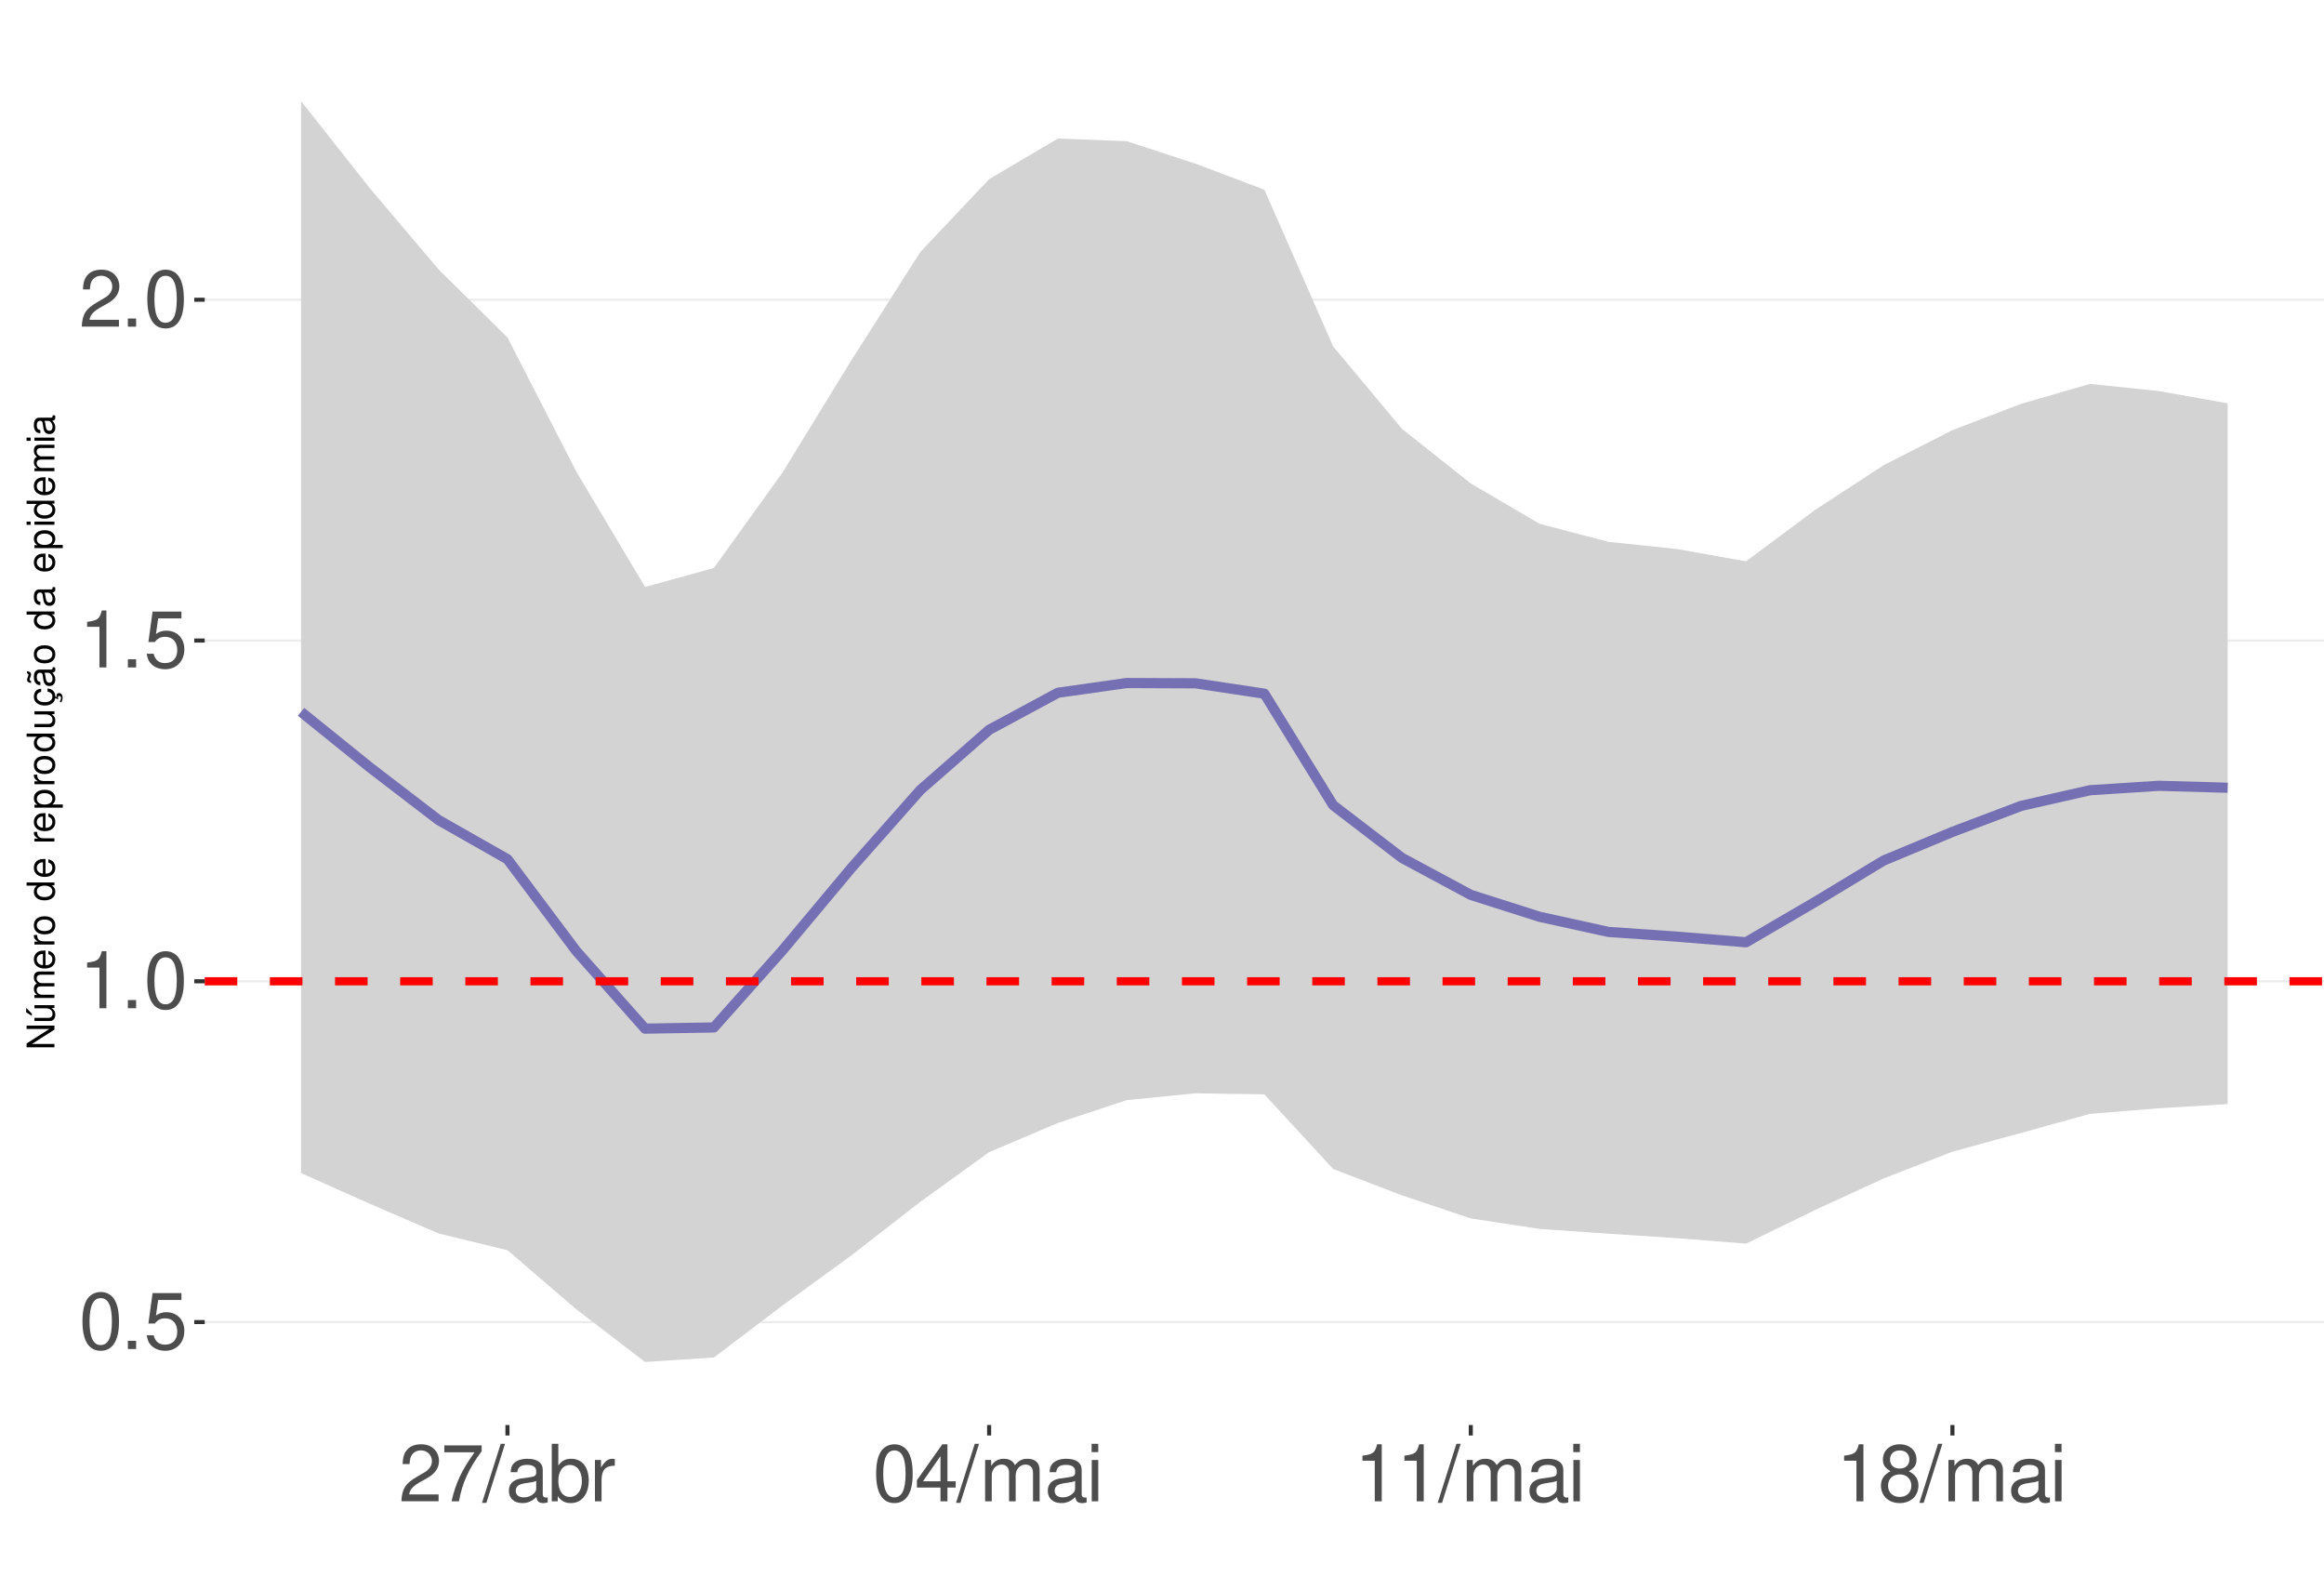
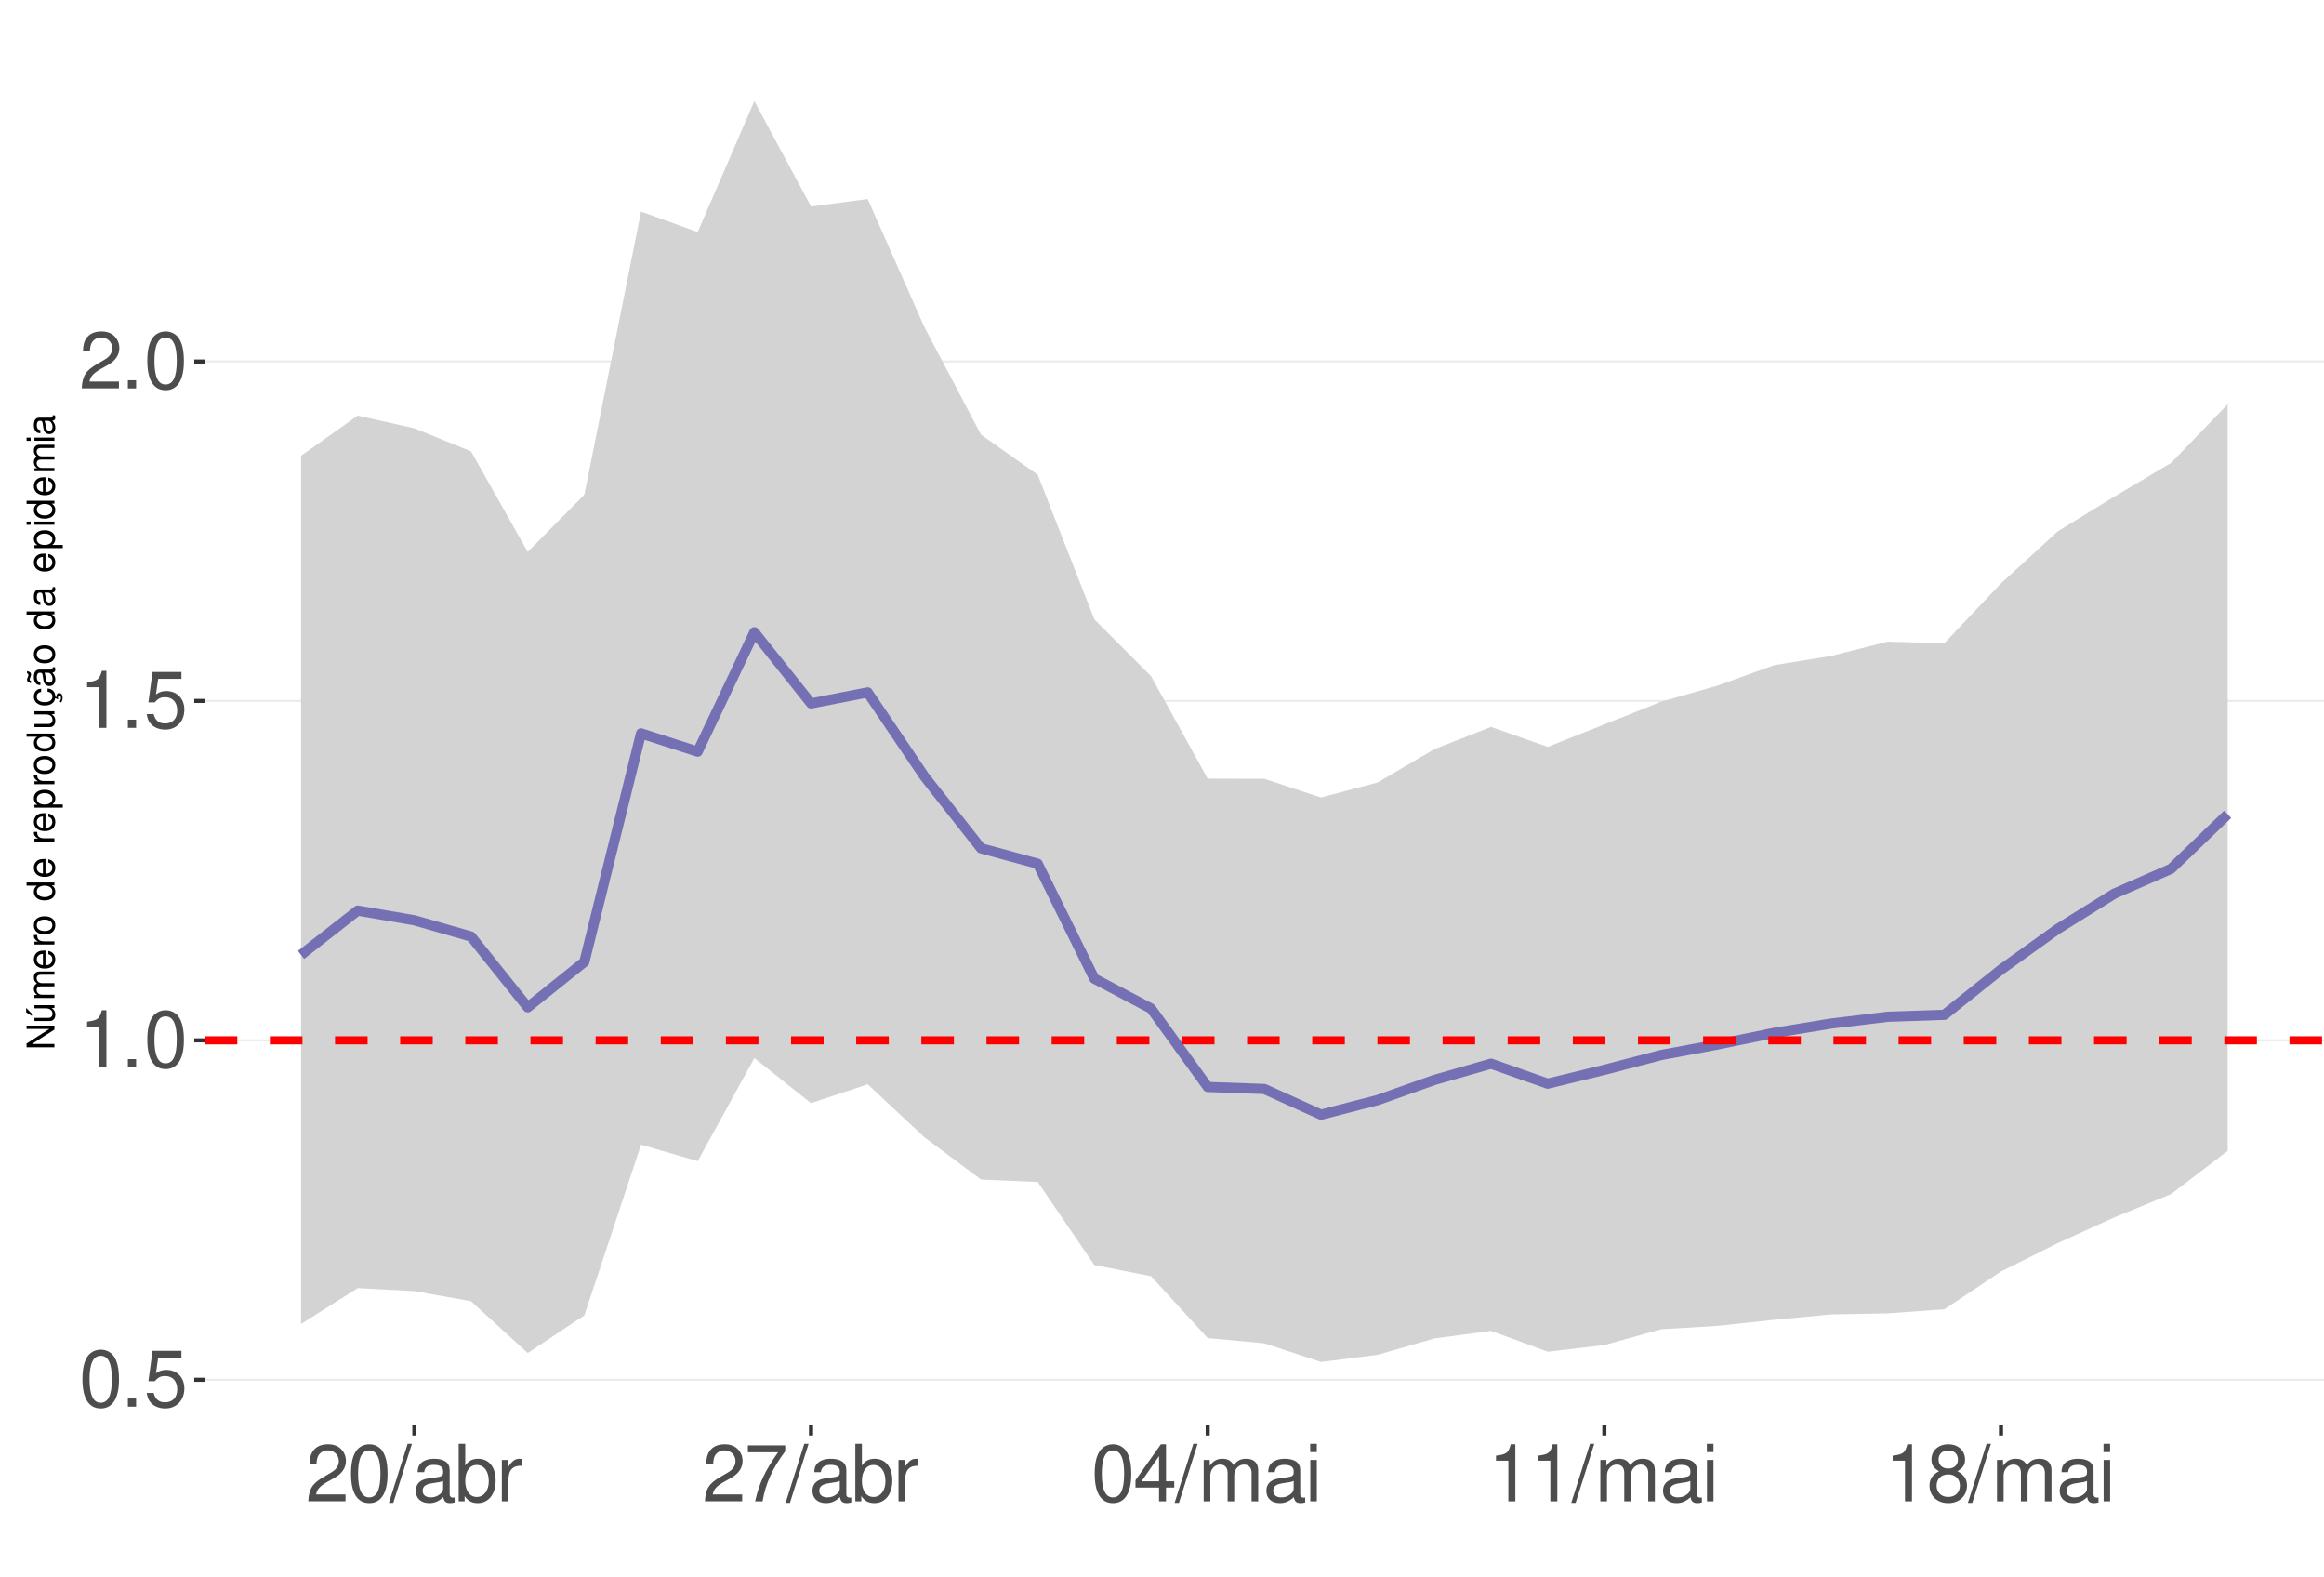
<svg xmlns="http://www.w3.org/2000/svg" xmlns:xlink="http://www.w3.org/1999/xlink" width="609pt" height="413pt" viewBox="0 0 609 413" version="1.1">
  <defs>
    <g>
      <symbol overflow="visible" id="glyph0-0">
        <path style="stroke:none;" d="" />
      </symbol>
      <symbol overflow="visible" id="glyph0-1">
        <path style="stroke:none;" d="M 5.688 -14.938 C 4.312 -14.938 3.078 -14.312 2.312 -13.297 C 1.359 -11.984 0.891 -10 0.891 -7.234 C 0.891 -2.188 2.547 0.469 5.688 0.469 C 8.781 0.469 10.469 -2.188 10.469 -7.109 C 10.469 -10 10.016 -11.938 9.047 -13.297 C 8.281 -14.328 7.062 -14.938 5.688 -14.938 Z M 5.688 -13.328 C 7.641 -13.328 8.609 -11.312 8.609 -7.266 C 8.609 -3.016 7.656 -1.031 5.641 -1.031 C 3.719 -1.031 2.75 -3.094 2.75 -7.203 C 2.75 -11.312 3.719 -13.328 5.688 -13.328 Z M 5.688 -13.328 " />
      </symbol>
      <symbol overflow="visible" id="glyph0-2">
        <path style="stroke:none;" d="M 3.953 -2.141 L 1.797 -2.141 L 1.797 0 L 3.953 0 Z M 3.953 -2.141 " />
      </symbol>
      <symbol overflow="visible" id="glyph0-3">
        <path style="stroke:none;" d="M 9.828 -14.641 L 2.266 -14.641 L 1.172 -6.672 L 2.844 -6.672 C 3.703 -7.688 4.406 -8.031 5.562 -8.031 C 7.516 -8.031 8.734 -6.688 8.734 -4.531 C 8.734 -2.422 7.516 -1.141 5.531 -1.141 C 3.953 -1.141 2.969 -1.938 2.547 -3.594 L 0.719 -3.594 C 0.969 -2.391 1.172 -1.812 1.609 -1.281 C 2.438 -0.172 3.922 0.469 5.578 0.469 C 8.531 0.469 10.594 -1.672 10.594 -4.766 C 10.594 -7.656 8.672 -9.641 5.859 -9.641 C 4.828 -9.641 4 -9.375 3.156 -8.766 L 3.734 -12.844 L 9.828 -12.844 Z M 9.828 -14.641 " />
      </symbol>
      <symbol overflow="visible" id="glyph0-4">
        <path style="stroke:none;" d="M 5.344 -10.641 L 5.344 0 L 7.172 0 L 7.172 -14.938 L 5.969 -14.938 C 5.328 -12.641 4.922 -12.328 2.109 -11.953 L 2.109 -10.641 Z M 5.344 -10.641 " />
      </symbol>
      <symbol overflow="visible" id="glyph0-5">
        <path style="stroke:none;" d="M 10.453 -1.797 L 2.75 -1.797 C 2.938 -3.031 3.594 -3.828 5.391 -4.922 L 7.453 -6.078 C 9.5 -7.203 10.562 -8.734 10.562 -10.578 C 10.562 -11.812 10.062 -12.969 9.188 -13.781 C 8.328 -14.562 7.25 -14.938 5.859 -14.938 C 4 -14.938 2.625 -14.281 1.812 -13 C 1.297 -12.203 1.078 -11.281 1.031 -9.766 L 2.844 -9.766 C 2.906 -10.781 3.031 -11.375 3.281 -11.875 C 3.766 -12.781 4.703 -13.344 5.797 -13.344 C 7.453 -13.344 8.703 -12.141 8.703 -10.531 C 8.703 -9.344 8.016 -8.297 6.719 -7.562 L 4.812 -6.438 C 1.75 -4.688 0.875 -3.281 0.703 -0.016 L 10.453 -0.016 Z M 10.453 -1.797 " />
      </symbol>
      <symbol overflow="visible" id="glyph0-6">
+         <path style="stroke:none;" d="M 4.734 -15.062 L -0.172 0.406 L 0.969 0.406 L 5.859 -15.062 Z M 4.734 -15.062 " />
+       </symbol>
+       <symbol overflow="visible" id="glyph0-7">
+         <path style="stroke:none;" d="M 11.047 -1.016 C 10.859 -0.969 10.781 -0.969 10.672 -0.969 C 10.078 -0.969 9.75 -1.281 9.75 -1.812 L 9.75 -8.188 C 9.75 -10.094 8.344 -11.141 5.688 -11.141 C 4.094 -11.141 2.828 -10.672 2.094 -9.875 C 1.594 -9.312 1.391 -8.703 1.344 -7.625 L 3.078 -7.625 C 3.219 -8.938 4 -9.547 5.625 -9.547 C 7.188 -9.547 8.031 -8.969 8.031 -7.938 L 8.031 -7.484 C 8.016 -6.734 7.641 -6.469 6.234 -6.281 C 3.797 -5.969 3.422 -5.891 2.766 -5.625 C 1.516 -5.078 0.875 -4.125 0.875 -2.734 C 0.875 -0.766 2.234 0.469 4.422 0.469 C 5.781 0.469 6.875 0 8.094 -1.109 C 8.219 0 8.766 0.469 9.875 0.469 C 10.25 0.469 10.469 0.438 11.047 0.297 Z M 8.031 -3.406 C 8.031 -2.828 7.875 -2.484 7.359 -2 C 6.656 -1.359 5.797 -1.031 4.797 -1.031 C 3.453 -1.031 2.672 -1.672 2.672 -2.766 C 2.672 -3.906 3.406 -4.484 5.266 -4.75 C 7.109 -5 7.453 -5.078 8.031 -5.344 Z M 8.031 -3.406 " />
+       </symbol>
+       <symbol overflow="visible" id="glyph0-8">
+         <path style="stroke:none;" d="M 1.109 -15.062 L 1.109 0 L 2.672 0 L 2.672 -1.391 C 3.484 -0.125 4.578 0.469 6.094 0.469 C 8.938 0.469 10.797 -1.859 10.797 -5.453 C 10.797 -8.969 9.047 -11.141 6.172 -11.141 C 4.688 -11.141 3.641 -10.578 2.828 -9.359 L 2.828 -15.062 Z M 5.844 -9.516 C 7.766 -9.516 9 -7.844 9 -5.266 C 9 -2.812 7.719 -1.141 5.844 -1.141 C 4 -1.141 2.828 -2.781 2.828 -5.328 C 2.828 -7.875 4 -9.516 5.844 -9.516 Z M 5.844 -9.516 " />
+       </symbol>
+       <symbol overflow="visible" id="glyph0-9">
+         <path style="stroke:none;" d="M 1.422 -10.828 L 1.422 0 L 3.156 0 L 3.156 -5.625 C 3.188 -8.219 4.25 -9.375 6.625 -9.312 L 6.625 -11.078 C 6.344 -11.109 6.172 -11.141 5.969 -11.141 C 4.859 -11.141 4 -10.469 3.016 -8.859 L 3.016 -10.828 Z M 1.422 -10.828 " />
+       </symbol>
+       <symbol overflow="visible" id="glyph0-10">
        <path style="stroke:none;" d="M 10.734 -14.641 L 0.953 -14.641 L 0.953 -12.844 L 8.859 -12.844 C 5.375 -7.875 3.953 -4.812 2.844 0 L 4.797 0 C 5.594 -4.688 7.438 -8.719 10.734 -13.109 Z M 10.734 -14.641 " />
-       </symbol>
-       <symbol overflow="visible" id="glyph0-7">
-         <path style="stroke:none;" d="M 4.734 -15.062 L -0.172 0.406 L 0.969 0.406 L 5.859 -15.062 Z M 4.734 -15.062 " />
-       </symbol>
-       <symbol overflow="visible" id="glyph0-8">
-         <path style="stroke:none;" d="M 11.047 -1.016 C 10.859 -0.969 10.781 -0.969 10.672 -0.969 C 10.078 -0.969 9.75 -1.281 9.75 -1.812 L 9.75 -8.188 C 9.75 -10.094 8.344 -11.141 5.688 -11.141 C 4.094 -11.141 2.828 -10.672 2.094 -9.875 C 1.594 -9.312 1.391 -8.703 1.344 -7.625 L 3.078 -7.625 C 3.219 -8.938 4 -9.547 5.625 -9.547 C 7.188 -9.547 8.031 -8.969 8.031 -7.938 L 8.031 -7.484 C 8.016 -6.734 7.641 -6.469 6.234 -6.281 C 3.797 -5.969 3.422 -5.891 2.766 -5.625 C 1.516 -5.078 0.875 -4.125 0.875 -2.734 C 0.875 -0.766 2.234 0.469 4.422 0.469 C 5.781 0.469 6.875 0 8.094 -1.109 C 8.219 0 8.766 0.469 9.875 0.469 C 10.25 0.469 10.469 0.438 11.047 0.297 Z M 8.031 -3.406 C 8.031 -2.828 7.875 -2.484 7.359 -2 C 6.656 -1.359 5.797 -1.031 4.797 -1.031 C 3.453 -1.031 2.672 -1.672 2.672 -2.766 C 2.672 -3.906 3.406 -4.484 5.266 -4.75 C 7.109 -5 7.453 -5.078 8.031 -5.344 Z M 8.031 -3.406 " />
-       </symbol>
-       <symbol overflow="visible" id="glyph0-9">
-         <path style="stroke:none;" d="M 1.109 -15.062 L 1.109 0 L 2.672 0 L 2.672 -1.391 C 3.484 -0.125 4.578 0.469 6.094 0.469 C 8.938 0.469 10.797 -1.859 10.797 -5.453 C 10.797 -8.969 9.047 -11.141 6.172 -11.141 C 4.688 -11.141 3.641 -10.578 2.828 -9.359 L 2.828 -15.062 Z M 5.844 -9.516 C 7.766 -9.516 9 -7.844 9 -5.266 C 9 -2.812 7.719 -1.141 5.844 -1.141 C 4 -1.141 2.828 -2.781 2.828 -5.328 C 2.828 -7.875 4 -9.516 5.844 -9.516 Z M 5.844 -9.516 " />
-       </symbol>
-       <symbol overflow="visible" id="glyph0-10">
-         <path style="stroke:none;" d="M 1.422 -10.828 L 1.422 0 L 3.156 0 L 3.156 -5.625 C 3.188 -8.219 4.25 -9.375 6.625 -9.312 L 6.625 -11.078 C 6.344 -11.109 6.172 -11.141 5.969 -11.141 C 4.859 -11.141 4 -10.469 3.016 -8.859 L 3.016 -10.828 Z M 1.422 -10.828 " />
      </symbol>
      <symbol overflow="visible" id="glyph0-11">
        <path style="stroke:none;" d="M 6.75 -3.609 L 6.75 0 L 8.578 0 L 8.578 -3.609 L 10.734 -3.609 L 10.734 -5.25 L 8.578 -5.25 L 8.578 -14.938 L 7.234 -14.938 L 0.578 -5.531 L 0.578 -3.609 Z M 6.75 -5.25 L 2.172 -5.25 L 6.75 -11.844 Z M 6.75 -5.25 " />
      </symbol>
      <symbol overflow="visible" id="glyph0-12">
        <path style="stroke:none;" d="M 1.453 -10.828 L 1.453 0 L 3.188 0 L 3.188 -6.797 C 3.188 -8.359 4.312 -9.625 5.719 -9.625 C 7 -9.625 7.719 -8.844 7.719 -7.453 L 7.719 0 L 9.453 0 L 9.453 -6.797 C 9.453 -8.359 10.594 -9.625 12 -9.625 C 13.266 -9.625 14 -8.812 14 -7.453 L 14 0 L 15.734 0 L 15.734 -8.125 C 15.734 -10.062 14.625 -11.141 12.594 -11.141 C 11.156 -11.141 10.281 -10.703 9.281 -9.484 C 8.641 -10.641 7.766 -11.141 6.359 -11.141 C 4.922 -11.141 3.953 -10.594 3.031 -9.297 L 3.031 -10.828 Z M 1.453 -10.828 " />
      </symbol>
      <symbol overflow="visible" id="glyph0-13">
        <path style="stroke:none;" d="M 3.094 -10.828 L 1.391 -10.828 L 1.391 0 L 3.094 0 Z M 3.094 -15.062 L 1.359 -15.062 L 1.359 -12.891 L 3.094 -12.891 Z M 3.094 -15.062 " />
      </symbol>
      <symbol overflow="visible" id="glyph0-14">
        <path style="stroke:none;" d="M 8.078 -7.875 C 9.609 -8.797 10.078 -9.547 10.078 -10.953 C 10.078 -13.297 8.281 -14.938 5.688 -14.938 C 3.094 -14.938 1.281 -13.297 1.281 -10.969 C 1.281 -9.547 1.75 -8.812 3.266 -7.875 C 1.594 -7.016 0.766 -5.797 0.766 -4.156 C 0.766 -1.422 2.766 0.469 5.688 0.469 C 8.578 0.469 10.594 -1.422 10.594 -4.156 C 10.594 -5.797 9.766 -7.016 8.078 -7.875 Z M 5.688 -13.328 C 7.234 -13.328 8.219 -12.391 8.219 -10.906 C 8.219 -9.5 7.203 -8.578 5.688 -8.578 C 4.125 -8.578 3.141 -9.5 3.141 -10.953 C 3.141 -12.391 4.125 -13.328 5.688 -13.328 Z M 5.688 -7.047 C 7.5 -7.047 8.734 -5.844 8.734 -4.109 C 8.734 -2.312 7.516 -1.141 5.641 -1.141 C 3.859 -1.141 2.625 -2.359 2.625 -4.094 C 2.625 -5.859 3.844 -7.047 5.688 -7.047 Z M 5.688 -7.047 " />
      </symbol>
      <symbol overflow="visible" id="glyph1-0">
        <path style="stroke:none;" d="" />
      </symbol>
      <symbol overflow="visible" id="glyph1-1">
        <path style="stroke:none;" d="M -7.297 -6.453 L -7.297 -5.578 L -1.328 -5.578 L -7.297 -1.766 L -7.297 -0.766 L 0 -0.766 L 0 -1.641 L -5.906 -1.641 L 0 -5.406 L 0 -6.453 Z M -7.297 -6.453 " />
      </symbol>
      <symbol overflow="visible" id="glyph1-2">
        <path style="stroke:none;" d="M 0 -4.812 L -5.234 -4.812 L -5.234 -3.984 L -2.266 -3.984 C -1.203 -3.984 -0.5 -3.438 -0.5 -2.562 C -0.5 -1.906 -0.906 -1.484 -1.531 -1.484 L -5.234 -1.484 L -5.234 -0.656 L -1.203 -0.656 C -0.328 -0.656 0.234 -1.297 0.234 -2.312 C 0.234 -3.094 -0.047 -3.578 -0.734 -4.062 L 0 -4.062 Z M -7.406 -2.953 L -5.922 -2 L -5.922 -2.594 L -7.406 -4.094 Z M -7.406 -2.953 " />
      </symbol>
      <symbol overflow="visible" id="glyph1-3">
        <path style="stroke:none;" d="M -5.234 -0.703 L 0 -0.703 L 0 -1.547 L -3.297 -1.547 C -4.047 -1.547 -4.656 -2.094 -4.656 -2.766 C -4.656 -3.391 -4.281 -3.734 -3.609 -3.734 L 0 -3.734 L 0 -4.578 L -3.297 -4.578 C -4.047 -4.578 -4.656 -5.125 -4.656 -5.812 C -4.656 -6.422 -4.266 -6.781 -3.609 -6.781 L 0 -6.781 L 0 -7.625 L -3.938 -7.625 C -4.875 -7.625 -5.391 -7.078 -5.391 -6.094 C -5.391 -5.406 -5.188 -4.984 -4.594 -4.484 C -5.156 -4.188 -5.391 -3.766 -5.391 -3.078 C -5.391 -2.375 -5.125 -1.906 -4.5 -1.469 L -5.234 -1.469 Z M -5.234 -0.703 " />
      </symbol>
      <symbol overflow="visible" id="glyph1-4">
        <path style="stroke:none;" d="M -2.344 -5.125 C -3.141 -5.125 -3.625 -5.062 -4.016 -4.922 C -4.875 -4.578 -5.391 -3.781 -5.391 -2.797 C -5.391 -1.344 -4.281 -0.406 -2.547 -0.406 C -0.812 -0.406 0.234 -1.297 0.234 -2.781 C 0.234 -3.984 -0.453 -4.812 -1.594 -5.016 L -1.594 -4.188 C -0.906 -3.953 -0.547 -3.484 -0.547 -2.812 C -0.547 -2.281 -0.781 -1.828 -1.219 -1.547 C -1.516 -1.344 -1.812 -1.281 -2.344 -1.266 Z M -3.016 -1.297 C -3.984 -1.359 -4.625 -1.953 -4.625 -2.797 C -4.625 -3.641 -3.953 -4.234 -3.016 -4.234 Z M -3.016 -1.297 " />
      </symbol>
      <symbol overflow="visible" id="glyph1-5">
        <path style="stroke:none;" d="M -5.234 -0.688 L 0 -0.688 L 0 -1.531 L -2.719 -1.531 C -3.984 -1.547 -4.547 -2.062 -4.516 -3.203 L -5.359 -3.203 C -5.375 -3.062 -5.391 -2.984 -5.391 -2.891 C -5.391 -2.344 -5.062 -1.938 -4.297 -1.453 L -5.234 -1.453 Z M -5.234 -0.688 " />
      </symbol>
      <symbol overflow="visible" id="glyph1-6">
        <path style="stroke:none;" d="M -5.391 -2.719 C -5.391 -1.234 -4.344 -0.359 -2.578 -0.359 C -0.812 -0.359 0.234 -1.234 0.234 -2.734 C 0.234 -4.203 -0.812 -5.094 -2.547 -5.094 C -4.359 -5.094 -5.391 -4.234 -5.391 -2.719 Z M -4.625 -2.734 C -4.625 -3.672 -3.844 -4.234 -2.547 -4.234 C -1.312 -4.234 -0.547 -3.656 -0.547 -2.734 C -0.547 -1.797 -1.312 -1.234 -2.578 -1.234 C -3.844 -1.234 -4.625 -1.797 -4.625 -2.734 Z M -4.625 -2.734 " />
      </symbol>
      <symbol overflow="visible" id="glyph1-7">
        <path style="stroke:none;" d="" />
      </symbol>
      <symbol overflow="visible" id="glyph1-8">
        <path style="stroke:none;" d="M -7.297 -4.953 L -7.297 -4.125 L -4.578 -4.125 C -5.109 -3.766 -5.391 -3.203 -5.391 -2.516 C -5.391 -1.156 -4.297 -0.266 -2.625 -0.266 C -0.859 -0.266 0.234 -1.125 0.234 -2.547 C 0.234 -3.266 -0.047 -3.766 -0.688 -4.203 L 0 -4.203 L 0 -4.953 Z M -4.609 -2.656 C -4.609 -3.547 -3.812 -4.125 -2.562 -4.125 C -1.344 -4.125 -0.547 -3.547 -0.547 -2.656 C -0.547 -1.734 -1.359 -1.125 -2.578 -1.125 C -3.797 -1.125 -4.609 -1.734 -4.609 -2.656 Z M -4.609 -2.656 " />
      </symbol>
      <symbol overflow="visible" id="glyph1-9">
        <path style="stroke:none;" d="M 2.188 -0.547 L 2.188 -1.375 L -0.547 -1.375 C -0.016 -1.812 0.234 -2.312 0.234 -2.984 C 0.234 -4.344 -0.859 -5.234 -2.531 -5.234 C -4.297 -5.234 -5.391 -4.375 -5.391 -2.984 C -5.391 -2.266 -5.062 -1.703 -4.453 -1.312 L -5.234 -1.312 L -5.234 -0.547 Z M -4.609 -2.844 C -4.609 -3.766 -3.797 -4.359 -2.547 -4.359 C -1.359 -4.359 -0.547 -3.75 -0.547 -2.844 C -0.547 -1.953 -1.344 -1.375 -2.578 -1.375 C -3.812 -1.375 -4.609 -1.953 -4.609 -2.844 Z M -4.609 -2.844 " />
      </symbol>
      <symbol overflow="visible" id="glyph1-10">
        <path style="stroke:none;" d="M 0 -4.812 L -5.234 -4.812 L -5.234 -3.984 L -2.266 -3.984 C -1.203 -3.984 -0.5 -3.438 -0.5 -2.562 C -0.5 -1.906 -0.906 -1.484 -1.531 -1.484 L -5.234 -1.484 L -5.234 -0.656 L -1.203 -0.656 C -0.328 -0.656 0.234 -1.297 0.234 -2.312 C 0.234 -3.094 -0.047 -3.578 -0.734 -4.062 L 0 -4.062 Z M 0 -4.812 " />
      </symbol>
      <symbol overflow="visible" id="glyph1-11">
        <path style="stroke:none;" d="M 0.234 -2.641 C 0.234 -3.875 -0.547 -4.703 -1.797 -4.766 L -1.797 -3.938 C -0.953 -3.797 -0.531 -3.359 -0.531 -2.656 C -0.531 -1.734 -1.281 -1.188 -2.516 -1.188 C -3.844 -1.188 -4.625 -1.719 -4.625 -2.625 C -4.625 -3.328 -4.203 -3.766 -3.484 -3.875 L -3.484 -4.703 C -3.984 -4.672 -4.312 -4.562 -4.609 -4.359 C -5.094 -4 -5.391 -3.375 -5.391 -2.641 C -5.391 -1.219 -4.266 -0.312 -2.531 -0.312 C -1.469 -0.312 -0.625 -0.672 -0.156 -1.312 C 0.047 -1.594 0.125 -1.812 0.203 -2.25 L 0.922 -1.938 L 0.984 -2.062 C 0.938 -2.188 0.906 -2.25 0.906 -2.375 C 0.906 -2.656 1.047 -2.828 1.281 -2.828 C 1.547 -2.828 1.734 -2.594 1.734 -2.297 C 1.734 -2.031 1.672 -1.844 1.438 -1.406 L 1.406 -1.312 L 1.812 -1.094 C 2.078 -1.75 2.141 -1.953 2.141 -2.344 C 2.141 -3.109 1.781 -3.578 1.203 -3.578 C 0.781 -3.578 0.547 -3.297 0.547 -2.797 C 0.547 -2.703 0.547 -2.641 0.562 -2.516 Z M 0.234 -2.641 " />
      </symbol>
      <symbol overflow="visible" id="glyph1-12">
        <path style="stroke:none;" d="M -0.484 -5.344 C -0.469 -5.266 -0.469 -5.219 -0.469 -5.172 C -0.469 -4.875 -0.625 -4.719 -0.875 -4.719 L -3.953 -4.719 C -4.891 -4.719 -5.391 -4.047 -5.391 -2.75 C -5.391 -1.984 -5.172 -1.375 -4.781 -1.016 C -4.516 -0.766 -4.203 -0.672 -3.688 -0.656 L -3.688 -1.484 C -4.328 -1.562 -4.625 -1.938 -4.625 -2.719 C -4.625 -3.484 -4.344 -3.891 -3.844 -3.891 L -3.625 -3.891 C -3.266 -3.875 -3.125 -3.703 -3.047 -3.016 C -2.891 -1.844 -2.844 -1.656 -2.719 -1.344 C -2.453 -0.734 -2 -0.422 -1.312 -0.422 C -0.375 -0.422 0.234 -1.078 0.234 -2.141 C 0.234 -2.797 0 -3.328 -0.547 -3.922 C 0 -3.984 0.234 -4.234 0.234 -4.781 C 0.234 -4.953 0.203 -5.062 0.141 -5.344 Z M -1.656 -3.891 C -1.375 -3.891 -1.203 -3.812 -0.969 -3.562 C -0.656 -3.219 -0.5 -2.812 -0.5 -2.312 C -0.5 -1.672 -0.812 -1.297 -1.344 -1.297 C -1.891 -1.297 -2.172 -1.656 -2.297 -2.547 C -2.422 -3.438 -2.453 -3.609 -2.594 -3.891 Z M -7.172 -3.75 C -6.922 -3.672 -6.812 -3.547 -6.812 -3.375 C -6.812 -3.25 -6.875 -2.984 -6.984 -2.734 C -7.156 -2.312 -7.172 -2.25 -7.172 -2.047 C -7.172 -1.594 -6.797 -1.297 -6.141 -1.188 L -6.141 -1.766 C -6.375 -1.812 -6.5 -1.938 -6.5 -2.094 C -6.5 -2.203 -6.469 -2.344 -6.375 -2.578 C -6.156 -3.156 -6.125 -3.234 -6.125 -3.438 C -6.125 -3.922 -6.484 -4.219 -7.172 -4.312 Z M -7.172 -3.75 " />
      </symbol>
      <symbol overflow="visible" id="glyph1-13">
        <path style="stroke:none;" d="M -0.484 -5.344 C -0.469 -5.266 -0.469 -5.219 -0.469 -5.172 C -0.469 -4.875 -0.625 -4.719 -0.875 -4.719 L -3.953 -4.719 C -4.891 -4.719 -5.391 -4.047 -5.391 -2.75 C -5.391 -1.984 -5.172 -1.375 -4.781 -1.016 C -4.516 -0.766 -4.203 -0.672 -3.688 -0.656 L -3.688 -1.484 C -4.328 -1.562 -4.625 -1.938 -4.625 -2.719 C -4.625 -3.484 -4.344 -3.891 -3.844 -3.891 L -3.625 -3.891 C -3.266 -3.875 -3.125 -3.703 -3.047 -3.016 C -2.891 -1.844 -2.844 -1.656 -2.719 -1.344 C -2.453 -0.734 -2 -0.422 -1.312 -0.422 C -0.375 -0.422 0.234 -1.078 0.234 -2.141 C 0.234 -2.797 0 -3.328 -0.547 -3.922 C 0 -3.984 0.234 -4.234 0.234 -4.781 C 0.234 -4.953 0.203 -5.062 0.141 -5.344 Z M -1.656 -3.891 C -1.375 -3.891 -1.203 -3.812 -0.969 -3.562 C -0.656 -3.219 -0.5 -2.812 -0.5 -2.312 C -0.5 -1.672 -0.812 -1.297 -1.344 -1.297 C -1.891 -1.297 -2.172 -1.656 -2.297 -2.547 C -2.422 -3.438 -2.453 -3.609 -2.594 -3.891 Z M -1.656 -3.891 " />
      </symbol>
      <symbol overflow="visible" id="glyph1-14">
        <path style="stroke:none;" d="M -5.234 -1.5 L -5.234 -0.672 L 0 -0.672 L 0 -1.5 Z M -7.297 -1.5 L -7.297 -0.656 L -6.234 -0.656 L -6.234 -1.5 Z M -7.297 -1.5 " />
      </symbol>
    </g>
    <clipPath id="clip1">
      <path d="M 53.645 9.961 L 609 9.961 L 609 373.328 L 53.645 373.328 Z M 53.645 9.961 " />
    </clipPath>
    <clipPath id="clip2">
-       <path d="M 53.645 346 L 609 346 L 609 347 L 53.645 347 Z M 53.645 346 " />
+       <path d="M 53.645 361 L 609 361 L 609 362 L 53.645 362 Z M 53.645 361 " />
    </clipPath>
    <clipPath id="clip3">
-       <path d="M 53.645 256 L 609 256 L 609 258 L 53.645 258 Z M 53.645 256 " />
+       <path d="M 53.645 272 L 609 272 L 609 273 L 53.645 273 Z M 53.645 272 " />
    </clipPath>
    <clipPath id="clip4">
-       <path d="M 53.645 167 L 609 167 L 609 169 L 53.645 169 Z M 53.645 167 " />
+       <path d="M 53.645 183 L 609 183 L 609 184 L 53.645 184 Z M 53.645 183 " />
    </clipPath>
    <clipPath id="clip5">
-       <path d="M 53.645 78 L 609 78 L 609 79 L 53.645 79 Z M 53.645 78 " />
+       <path d="M 53.645 94 L 609 94 L 609 95 L 53.645 95 Z M 53.645 94 " />
    </clipPath>
    <clipPath id="clip6">
-       <path d="M 53.645 256 L 609 256 L 609 259 L 53.645 259 Z M 53.645 256 " />
+       <path d="M 53.645 271 L 609 271 L 609 274 L 53.645 274 Z M 53.645 271 " />
    </clipPath>
  </defs>
  <g id="surface73">
    <rect x="0" y="0" width="609" height="413" style="fill:rgb(100%,100%,100%);fill-opacity:1;stroke:none;" />
    <rect x="0" y="0" width="609" height="413" style="fill:rgb(100%,100%,100%);fill-opacity:1;stroke:none;" />
    <path style="fill:none;stroke-width:1.067;stroke-linecap:round;stroke-linejoin:round;stroke:rgb(100%,100%,100%);stroke-opacity:1;stroke-miterlimit:10;" d="M 0 413 L 609 413 L 609 0 L 0 0 Z M 0 413 " />
    <g clip-path="url(#clip1)" clip-rule="nonzero">
      <path style=" stroke:none;fill-rule:nonzero;fill:rgb(100%,100%,100%);fill-opacity:1;" d="M 53.645 373.328 L 609 373.328 L 609 9.961 L 53.645 9.961 Z M 53.645 373.328 " />
    </g>
    <g clip-path="url(#clip2)" clip-rule="nonzero">
-       <path style="fill:none;stroke-width:0.533;stroke-linecap:butt;stroke-linejoin:round;stroke:rgb(92.157%,92.157%,92.157%);stroke-opacity:1;stroke-miterlimit:10;" d="M 53.645 346.359 L 609 346.359 " />
+       <path style="fill:none;stroke-width:0.533;stroke-linecap:butt;stroke-linejoin:round;stroke:rgb(92.157%,92.157%,92.157%);stroke-opacity:1;stroke-miterlimit:10;" d="M 53.645 361.469 L 609 361.469 " />
    </g>
    <g clip-path="url(#clip3)" clip-rule="nonzero">
-       <path style="fill:none;stroke-width:0.533;stroke-linecap:butt;stroke-linejoin:round;stroke:rgb(92.157%,92.157%,92.157%);stroke-opacity:1;stroke-miterlimit:10;" d="M 53.645 257.082 L 609 257.082 " />
+       <path style="fill:none;stroke-width:0.533;stroke-linecap:butt;stroke-linejoin:round;stroke:rgb(92.157%,92.157%,92.157%);stroke-opacity:1;stroke-miterlimit:10;" d="M 53.645 272.551 L 609 272.551 " />
    </g>
    <g clip-path="url(#clip4)" clip-rule="nonzero">
-       <path style="fill:none;stroke-width:0.533;stroke-linecap:butt;stroke-linejoin:round;stroke:rgb(92.157%,92.157%,92.157%);stroke-opacity:1;stroke-miterlimit:10;" d="M 53.645 167.809 L 609 167.809 " />
+       <path style="fill:none;stroke-width:0.533;stroke-linecap:butt;stroke-linejoin:round;stroke:rgb(92.157%,92.157%,92.157%);stroke-opacity:1;stroke-miterlimit:10;" d="M 53.645 183.629 L 609 183.629 " />
    </g>
    <g clip-path="url(#clip5)" clip-rule="nonzero">
-       <path style="fill:none;stroke-width:0.533;stroke-linecap:butt;stroke-linejoin:round;stroke:rgb(92.157%,92.157%,92.157%);stroke-opacity:1;stroke-miterlimit:10;" d="M 53.645 78.531 L 609 78.531 " />
-     </g>
-     <path style=" stroke:none;fill-rule:nonzero;fill:rgb(82.745%,82.745%,82.745%);fill-opacity:1;" d="M 78.887 26.48 L 96.918 49.316 L 114.949 70.598 L 132.98 88.414 L 151.012 123.531 L 169.043 153.789 L 187.074 148.797 L 205.105 123.719 L 223.137 94.336 L 241.168 66.027 L 259.199 46.938 L 277.23 36.293 L 295.262 36.988 L 313.293 42.898 L 331.324 49.691 L 349.355 90.762 L 367.383 112.348 L 385.414 126.656 L 403.445 137.223 L 421.477 141.957 L 439.508 143.836 L 457.539 147.059 L 475.57 133.641 L 493.602 121.875 L 511.633 112.691 L 529.664 105.785 L 547.695 100.578 L 565.727 102.449 L 583.758 105.66 L 583.758 289.25 L 565.727 290.348 L 547.695 291.805 L 529.664 296.793 L 511.633 301.719 L 493.602 308.727 L 475.57 317.027 L 457.539 325.816 L 439.508 324.383 L 421.477 323.211 L 403.445 321.957 L 385.414 319.207 L 367.383 313.16 L 349.355 306.258 L 331.324 286.703 L 313.293 286.422 L 295.262 288.211 L 277.23 294.188 L 259.199 301.844 L 241.168 314.852 L 223.137 328.863 L 205.105 341.977 L 187.074 355.637 L 169.043 356.812 L 151.012 343.008 L 132.98 327.531 L 114.949 323.152 L 96.918 315.367 L 78.887 307.332 Z M 78.887 26.48 " />
-     <path style="fill:none;stroke-width:2.667;stroke-linecap:butt;stroke-linejoin:round;stroke:rgb(45.882%,43.922%,70.196%);stroke-opacity:1;stroke-miterlimit:10;" d="M 78.887 186.492 L 96.918 201.039 L 114.949 214.859 L 132.98 225.094 L 151.012 249.156 L 169.043 269.488 L 187.074 269.172 L 205.105 248.91 L 223.137 227.352 L 241.168 206.973 L 259.199 191.207 L 277.23 181.488 L 295.262 178.938 L 313.293 179.016 L 331.324 181.734 L 349.355 210.953 L 367.383 224.754 L 385.414 234.441 L 403.445 240.184 L 421.477 244.145 L 439.508 245.391 L 457.539 246.859 L 475.57 236.34 L 493.602 225.449 L 511.633 217.938 L 529.664 211.121 L 547.695 207.02 L 565.727 205.867 L 583.758 206.375 " />
+       <path style="fill:none;stroke-width:0.533;stroke-linecap:butt;stroke-linejoin:round;stroke:rgb(92.157%,92.157%,92.157%);stroke-opacity:1;stroke-miterlimit:10;" d="M 53.645 94.707 L 609 94.707 " />
+     </g>
+     <path style=" stroke:none;fill-rule:nonzero;fill:rgb(82.745%,82.745%,82.745%);fill-opacity:1;" d="M 78.887 119.41 L 93.738 108.879 L 108.586 112.207 L 123.438 118.254 L 138.285 144.59 L 153.133 129.586 L 167.984 55.426 L 182.832 60.789 L 197.68 26.48 L 212.531 54.102 L 227.379 52.152 L 242.227 85.672 L 257.078 113.871 L 271.926 124.367 L 286.773 162.266 L 301.625 177.133 L 316.473 203.996 L 331.324 204.035 L 346.172 208.934 L 361.02 204.984 L 375.871 196.27 L 390.719 190.441 L 405.566 195.672 L 420.418 189.777 L 435.266 183.844 L 450.113 179.609 L 464.965 174.242 L 479.812 171.852 L 494.664 168.102 L 509.512 168.512 L 524.359 152.828 L 539.211 139.215 L 554.059 130.094 L 568.906 121.289 L 583.758 105.918 L 583.758 301.508 L 568.906 312.844 L 554.059 318.934 L 539.211 325.684 L 524.359 333.102 L 509.512 343.016 L 494.664 344.078 L 479.812 344.352 L 464.965 345.758 L 450.113 347.348 L 435.266 348.242 L 420.418 352.383 L 405.566 354.121 L 390.719 348.66 L 375.871 350.645 L 361.02 354.938 L 346.172 356.812 L 331.324 351.926 L 316.473 350.555 L 301.625 334.332 L 286.773 331.418 L 271.926 309.652 L 257.078 309.016 L 242.227 297.934 L 227.379 284.055 L 212.531 289 L 197.68 277.191 L 182.832 304.188 L 167.984 299.883 L 153.133 344.598 L 138.285 354.469 L 123.438 340.891 L 108.586 338.25 L 93.738 337.457 L 78.887 346.859 Z M 78.887 119.41 " />
+     <path style="fill:none;stroke-width:2.667;stroke-linecap:butt;stroke-linejoin:round;stroke:rgb(45.882%,43.922%,70.196%);stroke-opacity:1;stroke-miterlimit:10;" d="M 78.887 250.168 L 93.738 238.555 L 108.586 241.098 L 123.438 245.355 L 138.285 263.895 L 153.133 251.996 L 167.984 192.137 L 182.832 196.918 L 197.68 165.629 L 212.531 184.289 L 227.379 181.395 L 242.227 203.395 L 257.078 222.246 L 271.926 226.273 L 286.773 256.391 L 301.625 264.215 L 316.473 284.762 L 331.324 285.301 L 346.172 292.023 L 361.02 288.191 L 375.871 282.926 L 390.719 278.668 L 405.566 283.898 L 420.418 280.273 L 435.266 276.402 L 450.113 273.633 L 464.965 270.586 L 479.812 268.16 L 494.664 266.371 L 509.512 265.863 L 524.359 254.016 L 539.211 243.371 L 554.059 234.121 L 568.906 227.621 L 583.758 213.336 " />
    <g clip-path="url(#clip6)" clip-rule="nonzero">
-       <path style="fill:none;stroke-width:2.134;stroke-linecap:butt;stroke-linejoin:round;stroke:rgb(100%,0%,0%);stroke-opacity:1;stroke-dasharray:8.536,8.536;stroke-miterlimit:10;" d="M 53.645 257.082 L 609 257.082 " />
-     </g>
-     <g style="fill:rgb(30.196%,30.196%,30.196%);fill-opacity:1;">
-       <use xlink:href="#glyph0-1" x="20.715" y="353.413" />
-       <use xlink:href="#glyph0-2" x="31.715" y="353.413" />
-       <use xlink:href="#glyph0-3" x="37.715" y="353.413" />
-     </g>
-     <g style="fill:rgb(30.196%,30.196%,30.196%);fill-opacity:1;">
-       <use xlink:href="#glyph0-4" x="20.715" y="264.136" />
-       <use xlink:href="#glyph0-2" x="31.715" y="264.136" />
-       <use xlink:href="#glyph0-1" x="37.715" y="264.136" />
-     </g>
-     <g style="fill:rgb(30.196%,30.196%,30.196%);fill-opacity:1;">
-       <use xlink:href="#glyph0-4" x="20.715" y="174.862" />
-       <use xlink:href="#glyph0-2" x="31.715" y="174.862" />
-       <use xlink:href="#glyph0-3" x="37.715" y="174.862" />
-     </g>
-     <g style="fill:rgb(30.196%,30.196%,30.196%);fill-opacity:1;">
-       <use xlink:href="#glyph0-5" x="20.715" y="85.585" />
-       <use xlink:href="#glyph0-2" x="31.715" y="85.585" />
-       <use xlink:href="#glyph0-1" x="37.715" y="85.585" />
-     </g>
-     <path style="fill:none;stroke-width:1.067;stroke-linecap:butt;stroke-linejoin:round;stroke:rgb(20%,20%,20%);stroke-opacity:1;stroke-miterlimit:10;" d="M 50.906 346.359 L 53.645 346.359 " />
-     <path style="fill:none;stroke-width:1.067;stroke-linecap:butt;stroke-linejoin:round;stroke:rgb(20%,20%,20%);stroke-opacity:1;stroke-miterlimit:10;" d="M 50.906 257.082 L 53.645 257.082 " />
-     <path style="fill:none;stroke-width:1.067;stroke-linecap:butt;stroke-linejoin:round;stroke:rgb(20%,20%,20%);stroke-opacity:1;stroke-miterlimit:10;" d="M 50.906 167.809 L 53.645 167.809 " />
-     <path style="fill:none;stroke-width:1.067;stroke-linecap:butt;stroke-linejoin:round;stroke:rgb(20%,20%,20%);stroke-opacity:1;stroke-miterlimit:10;" d="M 50.906 78.531 L 53.645 78.531 " />
-     <path style="fill:none;stroke-width:1.067;stroke-linecap:butt;stroke-linejoin:round;stroke:rgb(20%,20%,20%);stroke-opacity:1;stroke-miterlimit:10;" d="M 132.98 376.07 L 132.98 373.328 " />
-     <path style="fill:none;stroke-width:1.067;stroke-linecap:butt;stroke-linejoin:round;stroke:rgb(20%,20%,20%);stroke-opacity:1;stroke-miterlimit:10;" d="M 259.199 376.07 L 259.199 373.328 " />
-     <path style="fill:none;stroke-width:1.067;stroke-linecap:butt;stroke-linejoin:round;stroke:rgb(20%,20%,20%);stroke-opacity:1;stroke-miterlimit:10;" d="M 385.414 376.07 L 385.414 373.328 " />
-     <path style="fill:none;stroke-width:1.067;stroke-linecap:butt;stroke-linejoin:round;stroke:rgb(20%,20%,20%);stroke-opacity:1;stroke-miterlimit:10;" d="M 511.633 376.07 L 511.633 373.328 " />
-     <g style="fill:rgb(30.196%,30.196%,30.196%);fill-opacity:1;">
-       <use xlink:href="#glyph0-5" x="104.48" y="393.315" />
-       <use xlink:href="#glyph0-6" x="115.48" y="393.315" />
-       <use xlink:href="#glyph0-7" x="126.48" y="393.315" />
-       <use xlink:href="#glyph0-8" x="132.48" y="393.315" />
-       <use xlink:href="#glyph0-9" x="143.48" y="393.315" />
-       <use xlink:href="#glyph0-10" x="154.48" y="393.315" />
-     </g>
-     <g style="fill:rgb(30.196%,30.196%,30.196%);fill-opacity:1;">
-       <use xlink:href="#glyph0-1" x="228.699" y="393.315" />
-       <use xlink:href="#glyph0-11" x="239.699" y="393.315" />
-       <use xlink:href="#glyph0-7" x="250.699" y="393.315" />
-       <use xlink:href="#glyph0-12" x="256.699" y="393.315" />
-       <use xlink:href="#glyph0-8" x="273.699" y="393.315" />
-       <use xlink:href="#glyph0-13" x="284.699" y="393.315" />
-     </g>
-     <g style="fill:rgb(30.196%,30.196%,30.196%);fill-opacity:1;">
-       <use xlink:href="#glyph0-4" x="354.914" y="393.315" />
-       <use xlink:href="#glyph0-4" x="365.914" y="393.315" />
-       <use xlink:href="#glyph0-7" x="376.914" y="393.315" />
-       <use xlink:href="#glyph0-12" x="382.914" y="393.315" />
-       <use xlink:href="#glyph0-8" x="399.914" y="393.315" />
-       <use xlink:href="#glyph0-13" x="410.914" y="393.315" />
-     </g>
-     <g style="fill:rgb(30.196%,30.196%,30.196%);fill-opacity:1;">
-       <use xlink:href="#glyph0-4" x="481.133" y="393.315" />
-       <use xlink:href="#glyph0-14" x="492.133" y="393.315" />
-       <use xlink:href="#glyph0-7" x="503.133" y="393.315" />
-       <use xlink:href="#glyph0-12" x="509.133" y="393.315" />
-       <use xlink:href="#glyph0-8" x="526.133" y="393.315" />
-       <use xlink:href="#glyph0-13" x="537.133" y="393.315" />
+       <path style="fill:none;stroke-width:2.134;stroke-linecap:butt;stroke-linejoin:round;stroke:rgb(100%,0%,0%);stroke-opacity:1;stroke-dasharray:8.536,8.536;stroke-miterlimit:10;" d="M 53.645 272.551 L 609 272.551 " />
+     </g>
+     <g style="fill:rgb(30.196%,30.196%,30.196%);fill-opacity:1;">
+       <use xlink:href="#glyph0-1" x="20.715" y="368.522" />
+       <use xlink:href="#glyph0-2" x="31.715" y="368.522" />
+       <use xlink:href="#glyph0-3" x="37.715" y="368.522" />
+     </g>
+     <g style="fill:rgb(30.196%,30.196%,30.196%);fill-opacity:1;">
+       <use xlink:href="#glyph0-4" x="20.715" y="279.604" />
+       <use xlink:href="#glyph0-2" x="31.715" y="279.604" />
+       <use xlink:href="#glyph0-1" x="37.715" y="279.604" />
+     </g>
+     <g style="fill:rgb(30.196%,30.196%,30.196%);fill-opacity:1;">
+       <use xlink:href="#glyph0-4" x="20.715" y="190.683" />
+       <use xlink:href="#glyph0-2" x="31.715" y="190.683" />
+       <use xlink:href="#glyph0-3" x="37.715" y="190.683" />
+     </g>
+     <g style="fill:rgb(30.196%,30.196%,30.196%);fill-opacity:1;">
+       <use xlink:href="#glyph0-5" x="20.715" y="101.761" />
+       <use xlink:href="#glyph0-2" x="31.715" y="101.761" />
+       <use xlink:href="#glyph0-1" x="37.715" y="101.761" />
+     </g>
+     <path style="fill:none;stroke-width:1.067;stroke-linecap:butt;stroke-linejoin:round;stroke:rgb(20%,20%,20%);stroke-opacity:1;stroke-miterlimit:10;" d="M 50.906 361.469 L 53.645 361.469 " />
+     <path style="fill:none;stroke-width:1.067;stroke-linecap:butt;stroke-linejoin:round;stroke:rgb(20%,20%,20%);stroke-opacity:1;stroke-miterlimit:10;" d="M 50.906 272.551 L 53.645 272.551 " />
+     <path style="fill:none;stroke-width:1.067;stroke-linecap:butt;stroke-linejoin:round;stroke:rgb(20%,20%,20%);stroke-opacity:1;stroke-miterlimit:10;" d="M 50.906 183.629 L 53.645 183.629 " />
+     <path style="fill:none;stroke-width:1.067;stroke-linecap:butt;stroke-linejoin:round;stroke:rgb(20%,20%,20%);stroke-opacity:1;stroke-miterlimit:10;" d="M 50.906 94.707 L 53.645 94.707 " />
+     <path style="fill:none;stroke-width:1.067;stroke-linecap:butt;stroke-linejoin:round;stroke:rgb(20%,20%,20%);stroke-opacity:1;stroke-miterlimit:10;" d="M 108.586 376.07 L 108.586 373.328 " />
+     <path style="fill:none;stroke-width:1.067;stroke-linecap:butt;stroke-linejoin:round;stroke:rgb(20%,20%,20%);stroke-opacity:1;stroke-miterlimit:10;" d="M 212.531 376.07 L 212.531 373.328 " />
+     <path style="fill:none;stroke-width:1.067;stroke-linecap:butt;stroke-linejoin:round;stroke:rgb(20%,20%,20%);stroke-opacity:1;stroke-miterlimit:10;" d="M 316.473 376.07 L 316.473 373.328 " />
+     <path style="fill:none;stroke-width:1.067;stroke-linecap:butt;stroke-linejoin:round;stroke:rgb(20%,20%,20%);stroke-opacity:1;stroke-miterlimit:10;" d="M 420.418 376.07 L 420.418 373.328 " />
+     <path style="fill:none;stroke-width:1.067;stroke-linecap:butt;stroke-linejoin:round;stroke:rgb(20%,20%,20%);stroke-opacity:1;stroke-miterlimit:10;" d="M 524.359 376.07 L 524.359 373.328 " />
+     <g style="fill:rgb(30.196%,30.196%,30.196%);fill-opacity:1;">
+       <use xlink:href="#glyph0-5" x="80.086" y="393.315" />
+       <use xlink:href="#glyph0-1" x="91.086" y="393.315" />
+       <use xlink:href="#glyph0-6" x="102.086" y="393.315" />
+       <use xlink:href="#glyph0-7" x="108.086" y="393.315" />
+       <use xlink:href="#glyph0-8" x="119.086" y="393.315" />
+       <use xlink:href="#glyph0-9" x="130.086" y="393.315" />
+     </g>
+     <g style="fill:rgb(30.196%,30.196%,30.196%);fill-opacity:1;">
+       <use xlink:href="#glyph0-5" x="184.031" y="393.315" />
+       <use xlink:href="#glyph0-10" x="195.031" y="393.315" />
+       <use xlink:href="#glyph0-6" x="206.031" y="393.315" />
+       <use xlink:href="#glyph0-7" x="212.031" y="393.315" />
+       <use xlink:href="#glyph0-8" x="223.031" y="393.315" />
+       <use xlink:href="#glyph0-9" x="234.031" y="393.315" />
+     </g>
+     <g style="fill:rgb(30.196%,30.196%,30.196%);fill-opacity:1;">
+       <use xlink:href="#glyph0-1" x="285.973" y="393.315" />
+       <use xlink:href="#glyph0-11" x="296.973" y="393.315" />
+       <use xlink:href="#glyph0-6" x="307.973" y="393.315" />
+       <use xlink:href="#glyph0-12" x="313.973" y="393.315" />
+       <use xlink:href="#glyph0-7" x="330.973" y="393.315" />
+       <use xlink:href="#glyph0-13" x="341.973" y="393.315" />
+     </g>
+     <g style="fill:rgb(30.196%,30.196%,30.196%);fill-opacity:1;">
+       <use xlink:href="#glyph0-4" x="389.918" y="393.315" />
+       <use xlink:href="#glyph0-4" x="400.918" y="393.315" />
+       <use xlink:href="#glyph0-6" x="411.918" y="393.315" />
+       <use xlink:href="#glyph0-12" x="417.918" y="393.315" />
+       <use xlink:href="#glyph0-7" x="434.918" y="393.315" />
+       <use xlink:href="#glyph0-13" x="445.918" y="393.315" />
+     </g>
+     <g style="fill:rgb(30.196%,30.196%,30.196%);fill-opacity:1;">
+       <use xlink:href="#glyph0-4" x="493.859" y="393.315" />
+       <use xlink:href="#glyph0-14" x="504.859" y="393.315" />
+       <use xlink:href="#glyph0-6" x="515.859" y="393.315" />
+       <use xlink:href="#glyph0-12" x="521.859" y="393.315" />
+       <use xlink:href="#glyph0-7" x="538.859" y="393.315" />
+       <use xlink:href="#glyph0-13" x="549.859" y="393.315" />
    </g>
    <g style="fill:rgb(0%,0%,0%);fill-opacity:1;">
      <use xlink:href="#glyph1-1" x="14.263" y="275.145" />
      <use xlink:href="#glyph1-2" x="14.263" y="268.145" />
      <use xlink:href="#glyph1-3" x="14.263" y="262.145" />
      <use xlink:href="#glyph1-4" x="14.263" y="254.145" />
      <use xlink:href="#glyph1-5" x="14.263" y="248.145" />
      <use xlink:href="#glyph1-6" x="14.263" y="245.145" />
      <use xlink:href="#glyph1-7" x="14.263" y="239.145" />
      <use xlink:href="#glyph1-8" x="14.263" y="236.145" />
      <use xlink:href="#glyph1-4" x="14.263" y="230.145" />
      <use xlink:href="#glyph1-7" x="14.263" y="224.145" />
      <use xlink:href="#glyph1-5" x="14.263" y="221.145" />
      <use xlink:href="#glyph1-4" x="14.263" y="218.145" />
      <use xlink:href="#glyph1-9" x="14.263" y="212.145" />
      <use xlink:href="#glyph1-5" x="14.263" y="206.145" />
      <use xlink:href="#glyph1-6" x="14.263" y="203.145" />
      <use xlink:href="#glyph1-8" x="14.263" y="197.145" />
      <use xlink:href="#glyph1-10" x="14.263" y="191.145" />
      <use xlink:href="#glyph1-11" x="14.263" y="185.145" />
      <use xlink:href="#glyph1-12" x="14.263" y="180.145" />
      <use xlink:href="#glyph1-6" x="14.263" y="174.145" />
      <use xlink:href="#glyph1-7" x="14.263" y="168.145" />
      <use xlink:href="#glyph1-8" x="14.263" y="165.145" />
      <use xlink:href="#glyph1-13" x="14.263" y="159.145" />
      <use xlink:href="#glyph1-7" x="14.263" y="153.145" />
      <use xlink:href="#glyph1-4" x="14.263" y="150.145" />
      <use xlink:href="#glyph1-9" x="14.263" y="144.145" />
      <use xlink:href="#glyph1-14" x="14.263" y="138.145" />
      <use xlink:href="#glyph1-8" x="14.263" y="136.145" />
      <use xlink:href="#glyph1-4" x="14.263" y="130.145" />
      <use xlink:href="#glyph1-3" x="14.263" y="124.145" />
      <use xlink:href="#glyph1-14" x="14.263" y="116.145" />
      <use xlink:href="#glyph1-13" x="14.263" y="114.145" />
    </g>
  </g>
</svg>
